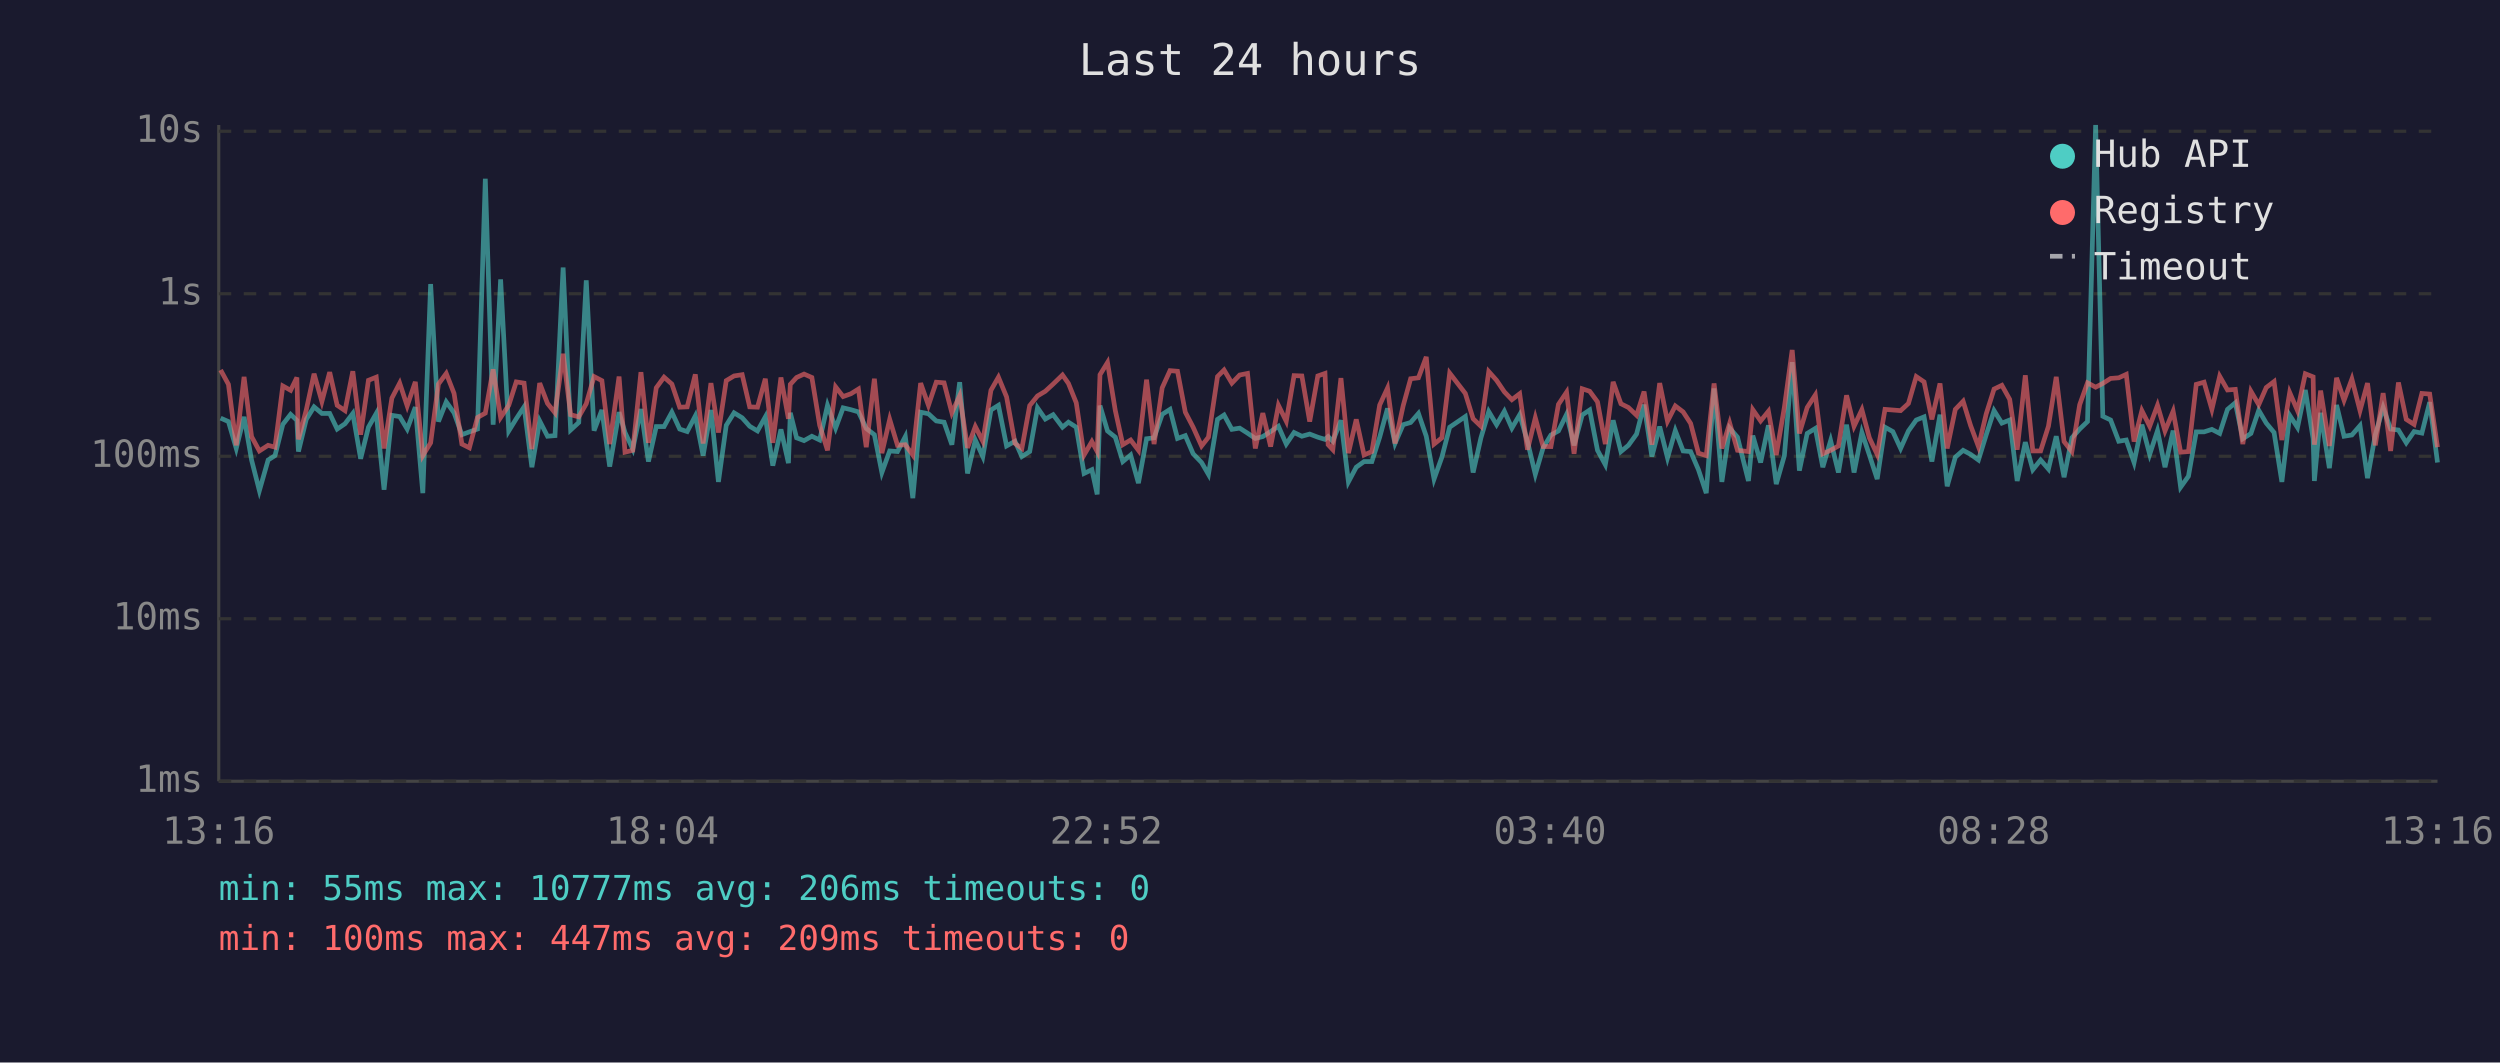
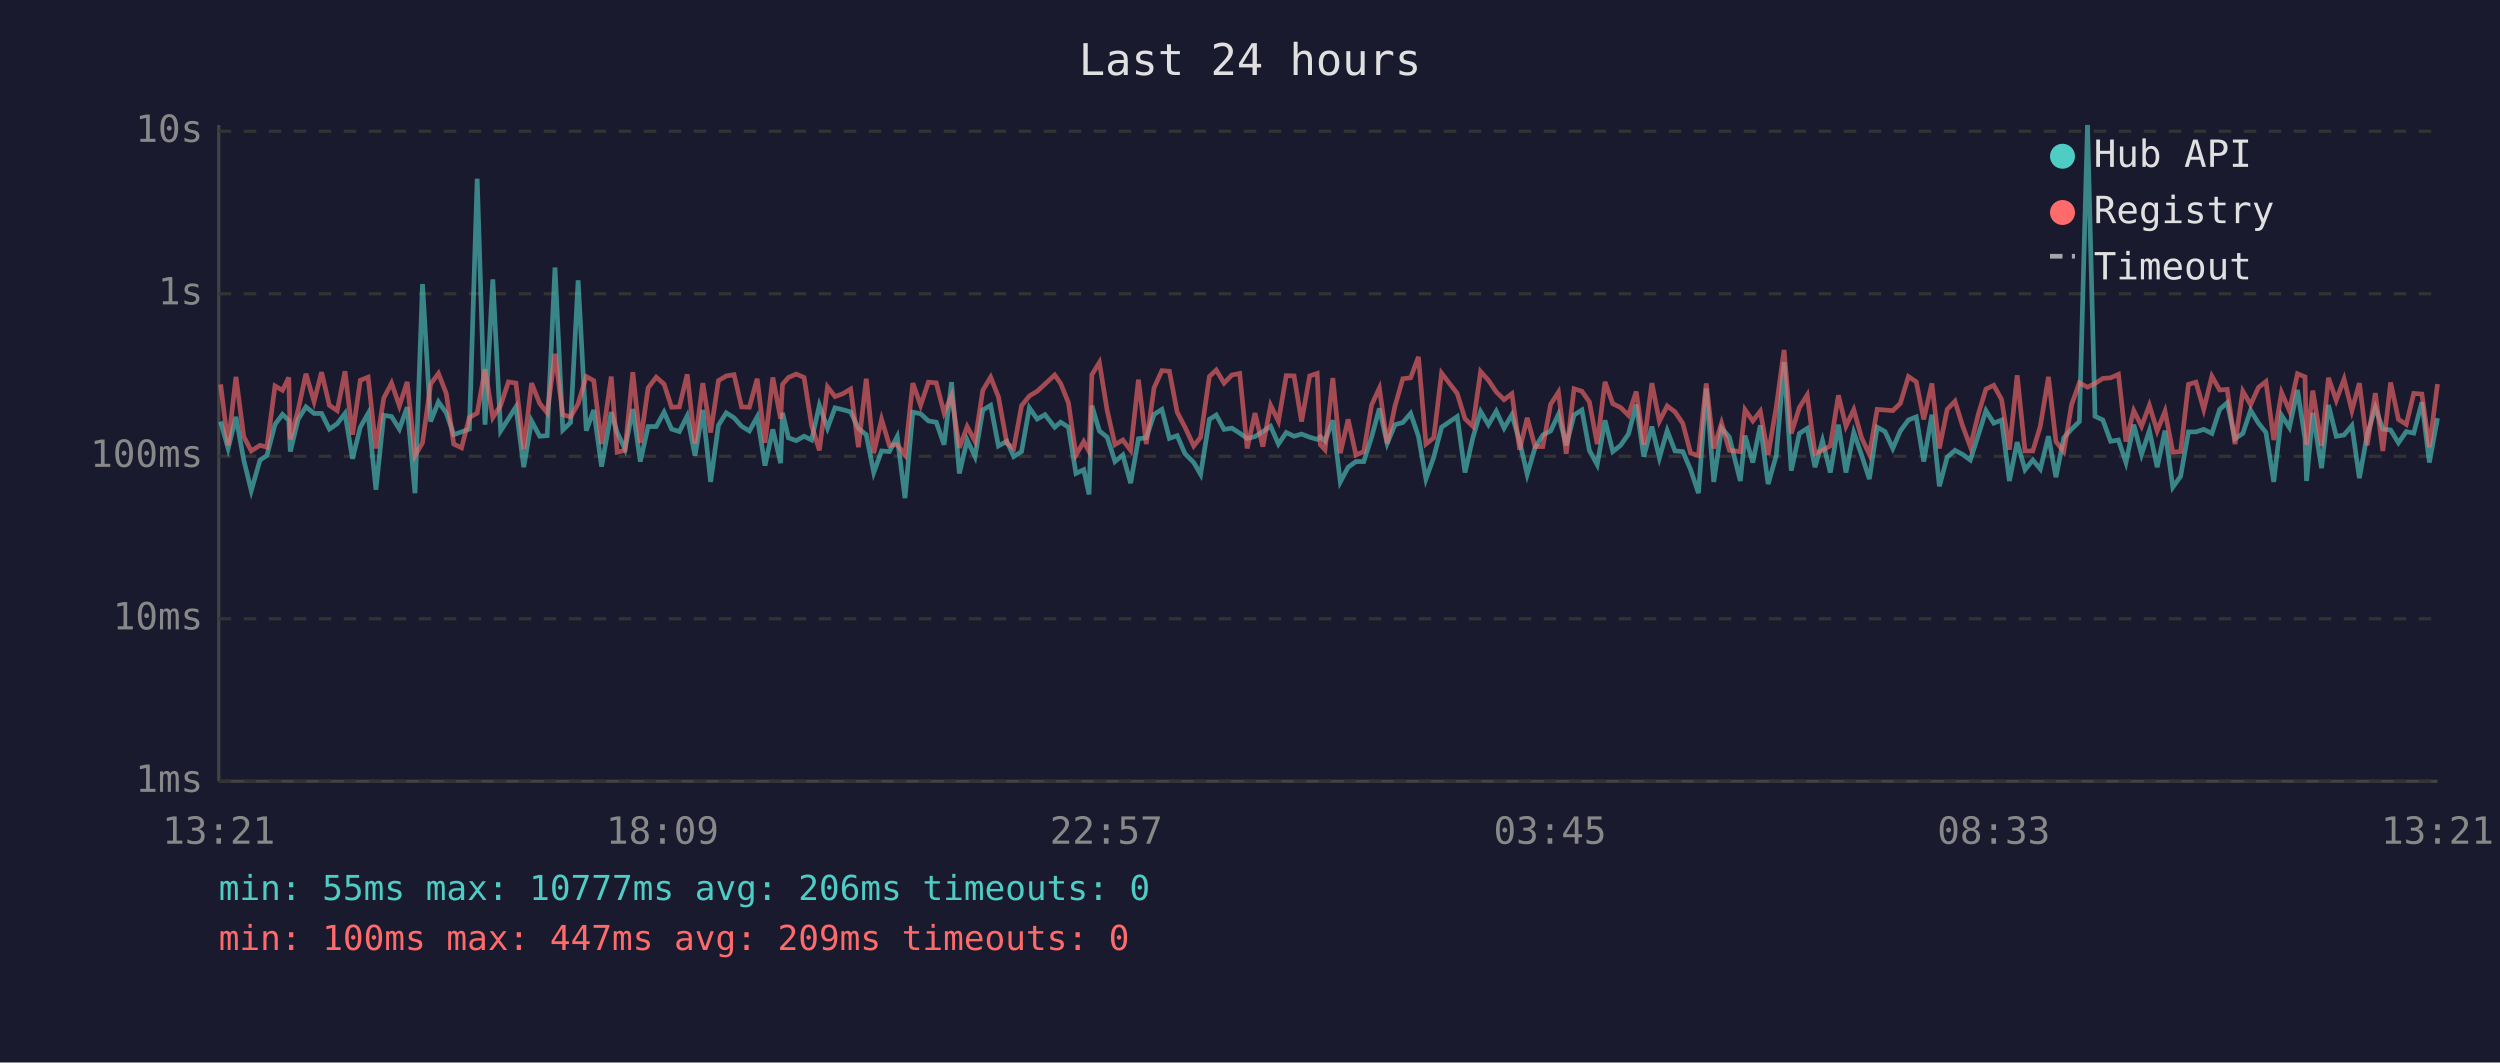
<svg xmlns="http://www.w3.org/2000/svg" viewBox="0 0 800 340" font-family="monospace" font-size="12">
  <rect width="800" height="340" fill="#1a1a2e" />
  <text x="400" y="24" fill="#e0e0e0" font-size="14" text-anchor="middle">Last 24 hours</text>
  <line x1="70" y1="40" x2="70" y2="250" stroke="#444" stroke-width="1" />
  <line x1="70" y1="250" x2="780" y2="250" stroke="#444" stroke-width="1" />
  <line x1="70" y1="250" x2="780" y2="250" stroke="#333" stroke-width="1" stroke-dasharray="4" />
  <text x="65" y="250" fill="#888" text-anchor="end" dominant-baseline="middle">1ms</text>
  <line x1="70" y1="198" x2="780" y2="198" stroke="#333" stroke-width="1" stroke-dasharray="4" />
  <text x="65" y="198" fill="#888" text-anchor="end" dominant-baseline="middle">10ms</text>
  <line x1="70" y1="146" x2="780" y2="146" stroke="#333" stroke-width="1" stroke-dasharray="4" />
  <text x="65" y="146" fill="#888" text-anchor="end" dominant-baseline="middle">100ms</text>
  <line x1="70" y1="94" x2="780" y2="94" stroke="#333" stroke-width="1" stroke-dasharray="4" />
  <text x="65" y="94" fill="#888" text-anchor="end" dominant-baseline="middle">1s</text>
  <line x1="70" y1="42" x2="780" y2="42" stroke="#333" stroke-width="1" stroke-dasharray="4" />
  <text x="65" y="42" fill="#888" text-anchor="end" dominant-baseline="middle">10s</text>
-   <text x="70" y="270" fill="#888" text-anchor="middle">13:16</text>
-   <text x="212" y="270" fill="#888" text-anchor="middle">18:04</text>
-   <text x="354" y="270" fill="#888" text-anchor="middle">22:52</text>
-   <text x="496" y="270" fill="#888" text-anchor="middle">03:40</text>
-   <text x="638" y="270" fill="#888" text-anchor="middle">08:28</text>
-   <text x="780" y="270" fill="#888" text-anchor="middle">13:16</text>
-   <polyline points="70.6,133.8 73.1,134.9 75.6,143.5 78.1,133.4 80.5,147.2 83.0,157.0 85.8,147.2 88.0,145.8 90.5,135.8 93.0,132.6 95.0,134.5 95.5,144.5 98.0,134.2 100.5,130.2 103.0,132.3 105.5,132.3 107.9,137.3 110.4,135.6 112.9,132.3 115.4,146.8 117.9,136.7 120.4,132.3 122.9,156.7 125.4,132.9 127.9,133.3 130.3,137.3 132.9,130.3 135.3,157.8 137.8,90.9 140.3,134.9 142.8,128.6 145.3,132.1 147.8,139.1 150.2,138.2 152.8,137.3 155.3,57.2 157.8,135.9 160.2,89.4 162.8,137.9 165.2,134.0 167.7,130.2 170.2,149.5 172.7,134.7 175.2,139.6 177.6,139.4 180.2,85.6 182.6,137.6 185.2,135.2 187.6,89.7 190.1,137.8 192.6,131.2 195.1,149.3 198.1,131.9 200.0,138.4 202.5,143.7 205.1,130.9 207.5,147.7 210.0,136.5 212.5,136.5 215.0,131.9 217.5,137.3 219.9,138.1 222.5,133.1 225.0,145.8 227.5,131.2 229.9,154.2 232.4,136.1 234.9,132.1 237.5,133.7 239.9,136.4 242.4,137.9 244.9,133.4 247.3,149.0 249.9,137.4 252.3,148.2 252.9,132.1 254.9,140.1 257.3,141.0 259.8,139.6 262.3,140.8 264.8,129.7 267.4,137.0 269.8,130.5 272.3,131.1 274.7,131.8 277.2,137.1 279.8,139.1 282.2,151.2 284.7,144.3 287.2,144.5 289.7,139.7 292.1,159.4 294.6,131.9 297.1,132.4 299.6,134.7 302.1,135.1 304.6,142.3 307.1,122.3 309.6,151.5 312.1,140.8 314.5,146.1 317.1,131.2 319.5,129.7 322.1,142.7 324.8,141.2 327.0,146.1 329.5,144.5 332.0,130.5 334.5,134.1 337.0,132.7 340.0,136.7 341.9,135.1 344.4,136.7 346.9,151.5 349.4,150.3 351.1,158.2 352.0,129.8 354.4,137.9 356.9,139.9 359.3,147.7 361.8,145.6 364.3,154.6 366.9,140.4 369.3,140.1 371.9,132.6 374.4,131.0 376.8,140.3 379.3,139.4 381.8,145.2 384.5,148.0 386.7,151.8 389.6,134.2 391.7,132.8 394.2,137.4 396.7,137.0 399.2,138.6 401.7,140.3 404.1,139.7 406.6,138.1 409.1,136.4 411.6,142.1 414.1,138.4 416.6,139.6 419.1,138.9 421.7,139.9 424.0,140.6 425.0,139.7 426.5,141.2 429.1,134.5 431.5,154.2 434.0,149.5 436.5,147.7 439.0,147.7 441.5,139.9 444.0,130.7 446.4,141.9 449.0,135.9 451.4,135.2 453.9,132.3 456.4,139.6 458.9,153.3 461.4,146.3 463.9,136.7 468.9,133.3 471.4,151.2 473.9,140.1 476.4,131.7 478.9,135.9 481.4,131.6 483.8,137.0 486.3,132.7 488.8,141.3 491.3,151.8 493.8,143.3 496.3,139.2 498.7,137.9 501.3,132.6 503.7,142.5 506.3,132.8 508.7,131.2 511.2,144.1 513.7,148.7 516.2,134.5 518.7,144.5 521.1,142.5 523.7,138.9 526.1,129.5 528.6,146.1 531.1,136.5 533.6,146.5 536.1,137.8 538.6,144.3 541.0,144.5 543.5,150.3 546.0,157.8 548.5,124.3 551.0,154.2 553.5,137.0 556.0,139.9 559.5,153.9 560.9,139.4 563.4,148.0 565.9,136.1 568.4,154.9 571.0,145.8 573.5,115.9 575.8,150.6 578.3,138.7 580.9,137.1 583.3,149.5 585.8,141.0 588.3,151.2 590.9,135.9 593.3,151.2 595.8,138.4 598.2,145.6 600.7,153.3 603.2,136.7 605.7,138.1 608.2,143.5 610.7,137.9 613.2,134.4 615.7,133.4 618.2,147.7 620.8,132.7 623.1,155.6 625.7,146.3 628.2,144.1 630.6,145.4 633.1,147.2 635.6,139.1 638.1,131.4 640.6,135.4 643.1,134.4 645.5,153.9 648.1,141.5 650.5,150.3 653.0,147.2 655.5,150.1 658.0,139.6 660.5,152.7 663.0,140.1 665.5,137.3 668.0,134.9 670.6,40.0 672.9,133.2 675.4,134.4 678.0,141.2 680.4,140.8 682.9,148.0 685.4,135.9 687.9,145.4 690.4,137.8 692.8,149.5 695.4,137.8 697.8,155.9 700.3,152.4 702.8,138.2 705.3,138.2 707.8,137.4 710.3,138.7 712.8,131.0 715.3,128.9 717.7,140.4 720.3,138.7 722.8,131.3 725.2,135.4 727.7,138.4 730.2,154.2 732.7,132.9 735.2,136.8 737.7,124.8 740.2,140.4 740.6,153.9 742.6,132.1 745.4,149.8 747.7,129.6 750.1,139.6 752.6,139.2 755.2,136.2 757.6,153.0 760.1,139.1 762.6,130.4 765.0,137.3 767.5,137.6 770.0,141.7 772.5,138.1 775.0,138.6 777.5,128.7 780.0,148.0" fill="none" stroke="#4ecdc4" stroke-width="1.5" opacity="0.6" />
-   <polyline points="70.6,118.4 73.1,123.0 75.6,142.5 78.1,120.6 80.5,139.7 83.0,144.3 85.8,142.5 88.0,143.1 90.5,123.5 93.0,124.9 95.0,120.8 95.5,140.6 98.0,131.2 100.5,119.6 103.0,128.5 105.5,119.1 107.9,129.7 110.4,131.4 112.9,118.8 115.4,139.1 117.9,121.7 120.4,120.7 122.9,143.5 125.4,127.4 127.9,122.6 130.3,129.9 132.9,122.2 135.3,145.8 137.8,141.7 140.3,122.9 142.8,119.5 145.3,125.9 147.8,142.1 150.2,143.3 152.8,133.6 155.3,132.2 157.8,118.2 160.2,133.6 162.8,129.7 165.2,122.2 167.7,122.6 170.2,143.7 172.7,122.6 175.2,129.1 177.6,132.1 180.2,113.2 182.6,132.7 185.2,133.4 187.6,129.2 190.1,120.5 192.6,121.8 195.1,142.1 198.1,120.5 200.0,144.7 202.5,144.1 205.1,119.1 207.5,141.7 210.0,124.1 212.5,120.7 215.0,122.9 217.5,130.3 219.9,130.2 222.5,119.8 225.0,141.9 227.5,122.6 229.9,138.4 232.4,121.8 234.9,120.3 237.5,119.9 239.9,130.2 242.4,130.3 244.9,121.2 247.3,141.7 249.9,120.8 252.3,134.0 252.9,123.0 254.9,120.8 257.3,119.7 259.8,120.8 262.3,136.1 264.8,144.1 267.4,123.8 269.8,126.9 272.3,126.0 274.7,124.5 277.2,143.1 279.8,121.2 282.2,145.0 284.7,134.2 287.2,142.5 289.7,142.3 292.1,145.6 294.6,122.6 297.1,129.7 299.6,122.3 302.1,122.5 304.6,132.1 307.1,126.6 309.6,143.3 312.1,136.5 314.5,141.2 317.1,124.9 319.5,120.7 322.1,127.0 324.8,141.9 327.0,143.5 329.5,129.8 332.0,126.7 334.5,125.2 337.0,122.9 340.0,120.0 341.9,122.7 344.4,128.9 346.9,145.6 349.4,141.3 351.1,144.5 352.0,119.9 354.4,116.0 356.9,131.4 359.3,142.3 361.8,140.8 364.3,144.1 366.9,121.5 369.3,142.1 371.9,124.1 374.4,118.6 376.8,118.8 379.3,131.9 381.8,136.7 384.5,142.7 386.7,139.9 389.6,120.5 391.7,118.4 394.2,122.6 396.7,120.0 399.2,119.5 401.7,143.5 404.1,132.2 406.6,142.9 409.1,129.7 411.6,134.8 414.1,120.2 416.6,120.3 419.1,134.9 421.7,120.3 424.0,119.5 425.0,142.3 426.5,143.9 429.1,121.0 431.5,145.0 434.0,134.2 436.5,145.6 439.0,144.5 441.5,129.6 444.0,124.2 446.4,141.9 449.0,129.9 451.4,121.2 453.9,120.9 456.4,114.2 458.9,142.1 461.4,140.1 463.9,119.4 468.9,125.9 471.4,134.0 473.9,136.4 476.4,118.9 478.9,121.7 481.4,125.4 483.8,127.9 486.3,126.0 488.8,143.9 491.3,133.7 493.8,142.9 496.3,142.9 498.7,129.4 501.3,125.5 503.7,145.2 506.3,124.4 508.7,125.2 511.2,128.6 513.7,142.1 516.2,122.2 518.7,129.2 521.1,130.4 523.7,132.9 526.1,125.3 528.6,142.3 531.1,122.6 533.6,134.8 536.1,129.9 538.6,131.8 541.0,135.5 543.5,145.0 546.0,145.8 548.5,122.7 551.0,143.5 553.5,135.4 556.0,144.1 559.5,144.5 560.9,131.1 563.4,134.7 565.9,131.6 568.4,145.6 571.0,130.3 573.5,112.0 575.8,138.7 578.3,130.4 580.9,126.4 583.3,145.2 585.8,144.1 588.3,142.7 590.9,126.5 593.3,136.4 595.8,131.1 598.2,140.1 600.7,145.4 603.2,131.0 605.7,131.2 608.2,131.4 610.7,129.1 613.2,120.5 615.7,122.2 618.2,134.2 620.8,122.7 623.1,143.5 625.7,131.0 628.2,128.4 630.6,136.2 633.1,142.9 635.6,132.4 638.1,124.5 640.6,123.3 643.1,127.8 645.5,143.9 648.1,120.1 650.5,144.3 653.0,144.3 655.5,136.4 658.0,120.6 660.5,141.3 663.0,144.5 665.5,129.5 668.0,122.5 670.6,123.9 672.9,122.7 675.4,121.1 678.0,120.9 680.4,119.8 682.9,141.3 685.4,131.4 687.9,136.4 690.4,129.7 692.8,137.9 695.4,131.6 697.8,144.7 700.3,144.5 702.8,123.0 705.3,122.3 707.8,131.0 710.3,120.4 712.8,124.8 715.3,124.6 717.7,142.1 720.3,125.2 722.8,129.5 725.2,124.0 727.7,122.1 730.2,140.8 732.7,125.6 735.2,131.4 737.7,119.6 740.2,120.6 740.6,142.3 742.6,125.0 745.4,142.7 747.7,120.9 750.1,128.1 752.6,121.3 755.2,131.4 757.6,122.6 760.1,142.5 762.6,125.8 765.0,144.3 767.5,122.4 770.0,134.2 772.5,135.8 775.0,125.9 777.5,126.1 780.0,143.1" fill="none" stroke="#ff6b6b" stroke-width="1.5" opacity="0.6" />
+   <text x="70" y="270" fill="#888" text-anchor="middle">13:21</text>
+   <text x="212" y="270" fill="#888" text-anchor="middle">18:09</text>
+   <text x="354" y="270" fill="#888" text-anchor="middle">22:57</text>
+   <text x="496" y="270" fill="#888" text-anchor="middle">03:45</text>
+   <text x="638" y="270" fill="#888" text-anchor="middle">08:33</text>
+   <text x="780" y="270" fill="#888" text-anchor="middle">13:21</text>
+   <polyline points="70.6,134.9 73.0,143.5 75.5,133.4 78.0,147.2 80.4,157.0 83.2,147.2 85.4,145.8 88.0,135.8 90.4,132.6 92.4,134.5 92.9,144.5 95.4,134.2 97.9,130.2 100.5,132.3 102.9,132.3 105.4,137.3 107.9,135.6 110.4,132.3 112.8,146.8 115.3,136.7 117.8,132.3 120.3,156.7 122.8,132.9 125.3,133.3 127.8,137.3 130.3,130.3 132.8,157.8 135.2,90.9 137.8,134.9 140.3,128.6 142.8,132.1 145.2,139.1 147.7,138.2 150.2,137.3 152.7,57.2 155.2,135.9 157.7,89.4 160.2,137.9 162.7,134.0 165.1,130.2 167.6,149.5 170.1,134.7 172.7,139.6 175.1,139.4 177.6,85.6 180.1,137.6 182.6,135.2 185.0,89.7 187.6,137.8 190.0,131.2 192.5,149.3 195.6,131.9 197.5,138.4 200.0,143.7 202.5,130.9 204.9,147.7 207.4,136.5 210.0,136.5 212.5,131.9 214.9,137.3 217.4,138.1 219.9,133.1 222.4,145.8 224.9,131.2 227.4,154.2 229.9,136.1 232.4,132.1 234.9,133.7 237.3,136.4 239.8,137.9 242.3,133.4 244.8,149.0 247.3,137.4 249.8,148.2 250.4,132.1 252.3,140.1 254.8,141.0 257.3,139.6 259.7,140.8 262.2,129.7 264.8,137.0 267.2,130.5 269.7,131.1 272.2,131.8 274.7,137.1 277.2,139.1 279.6,151.2 282.1,144.3 284.6,144.5 287.1,139.7 289.6,159.4 292.1,131.9 294.6,132.4 297.1,134.7 299.6,135.1 302.1,142.3 304.5,122.3 307.0,151.5 309.5,140.8 312.0,146.1 314.5,131.2 317.0,129.7 319.5,142.7 322.2,141.2 324.4,146.1 326.9,144.5 329.4,130.5 331.9,134.1 334.4,132.7 337.5,136.7 339.4,135.1 341.9,136.7 344.3,151.5 346.8,150.3 348.5,158.2 349.4,129.8 351.8,137.9 354.3,139.9 356.8,147.7 359.3,145.6 361.8,154.6 364.3,140.4 366.8,140.1 369.3,132.6 371.8,131.0 374.2,140.3 376.7,139.4 379.2,145.2 382.0,148.0 384.2,151.8 387.0,134.2 389.2,132.8 391.7,137.4 394.2,137.0 396.7,138.6 399.1,140.3 401.6,139.7 404.1,138.1 406.6,136.4 409.1,142.1 411.6,138.4 414.1,139.6 416.5,138.9 419.1,139.9 421.5,140.6 422.5,139.7 424.0,141.2 426.5,134.5 428.9,154.2 431.4,149.5 433.9,147.7 436.4,147.7 438.9,139.9 441.4,130.7 443.9,141.9 446.4,135.9 448.9,135.2 451.4,132.3 453.9,139.6 456.3,153.3 458.8,146.3 461.3,136.7 466.3,133.3 468.8,151.2 471.3,140.1 473.8,131.7 476.3,135.9 478.8,131.6 481.3,137.0 483.8,132.7 486.3,141.3 488.7,151.8 491.2,143.3 493.7,139.2 496.2,137.9 498.7,132.6 501.2,142.5 503.7,132.8 506.2,131.2 508.6,144.1 511.1,148.7 513.6,134.5 516.1,144.5 518.6,142.5 521.1,138.9 523.6,129.5 526.0,146.1 528.6,136.5 531.0,146.5 533.5,137.8 536.0,144.3 538.5,144.5 541.0,150.3 543.5,157.8 546.0,124.3 548.4,154.2 550.9,137.0 553.4,139.9 556.9,153.9 558.4,139.4 560.9,148.0 563.3,136.1 565.8,154.9 568.4,145.8 570.9,115.9 573.2,150.6 575.8,138.7 578.3,137.1 580.8,149.5 583.2,141.0 585.7,151.2 588.3,135.9 590.7,151.2 593.2,138.4 595.7,145.6 598.2,153.3 600.7,136.7 603.2,138.1 605.7,143.5 608.1,137.9 610.7,134.4 613.2,133.4 615.6,147.7 618.2,132.7 620.6,155.6 623.1,146.3 625.6,144.1 628.0,145.4 630.5,147.2 633.1,139.1 635.5,131.4 638.0,135.4 640.5,134.4 643.0,153.9 645.5,141.5 648.0,150.3 650.5,147.2 652.9,150.1 655.5,139.6 657.9,152.7 660.4,140.1 662.9,137.3 665.4,134.9 668.0,40.0 670.4,133.2 672.9,134.4 675.4,141.2 677.9,140.8 680.3,148.0 682.8,135.9 685.3,145.4 687.8,137.8 690.3,149.5 692.8,137.8 695.3,155.9 697.8,152.4 700.3,138.2 702.7,138.2 705.2,137.4 707.8,138.7 710.3,131.0 712.7,128.9 715.2,140.4 717.7,138.7 720.2,131.3 722.7,135.4 725.1,138.4 727.6,154.2 730.1,132.9 732.6,136.8 735.2,124.8 737.6,140.4 738.1,153.9 740.1,132.1 742.9,149.8 745.1,129.6 747.6,139.6 750.1,139.2 752.6,136.2 755.0,153.0 757.5,139.1 760.1,130.4 762.5,137.3 765.0,137.6 767.5,141.7 770.0,138.1 772.4,138.6 775.0,128.7 777.4,148.0 780.0,133.8" fill="none" stroke="#4ecdc4" stroke-width="1.5" opacity="0.6" />
+   <polyline points="70.6,123.0 73.0,142.5 75.5,120.6 78.0,139.7 80.4,144.3 83.2,142.5 85.4,143.1 88.0,123.5 90.4,124.9 92.4,120.8 92.9,140.6 95.4,131.2 97.9,119.6 100.5,128.5 102.9,119.1 105.4,129.7 107.9,131.4 110.4,118.8 112.8,139.1 115.3,121.7 117.8,120.7 120.3,143.5 122.8,127.4 125.3,122.6 127.8,129.9 130.3,122.2 132.8,145.8 135.2,141.7 137.8,122.9 140.3,119.5 142.8,125.9 145.2,142.1 147.7,143.3 150.2,133.6 152.7,132.2 155.2,118.2 157.7,133.6 160.2,129.7 162.7,122.2 165.1,122.6 167.6,143.7 170.1,122.6 172.7,129.1 175.1,132.1 177.6,113.2 180.1,132.7 182.6,133.4 185.0,129.2 187.6,120.5 190.0,121.8 192.5,142.1 195.6,120.5 197.5,144.7 200.0,144.1 202.5,119.1 204.9,141.7 207.4,124.1 210.0,120.7 212.5,122.9 214.9,130.3 217.4,130.2 219.9,119.8 222.4,141.9 224.9,122.6 227.4,138.4 229.9,121.8 232.4,120.3 234.9,119.9 237.3,130.2 239.8,130.3 242.3,121.2 244.8,141.7 247.3,120.8 249.8,134.0 250.4,123.0 252.3,120.8 254.8,119.7 257.3,120.8 259.7,136.1 262.2,144.1 264.8,123.8 267.2,126.9 269.7,126.0 272.2,124.5 274.7,143.1 277.2,121.2 279.6,145.0 282.1,134.2 284.6,142.5 287.1,142.3 289.6,145.6 292.1,122.6 294.6,129.7 297.1,122.3 299.6,122.5 302.1,132.1 304.5,126.6 307.0,143.3 309.5,136.5 312.0,141.2 314.5,124.9 317.0,120.7 319.5,127.0 322.2,141.9 324.4,143.5 326.9,129.8 329.4,126.7 331.9,125.2 334.4,122.9 337.5,120.0 339.4,122.7 341.9,128.9 344.3,145.6 346.8,141.3 348.5,144.5 349.4,119.9 351.8,116.0 354.3,131.4 356.8,142.3 359.3,140.8 361.8,144.1 364.3,121.5 366.8,142.1 369.3,124.1 371.8,118.6 374.2,118.8 376.7,131.9 379.2,136.7 382.0,142.7 384.2,139.9 387.0,120.5 389.2,118.4 391.7,122.6 394.2,120.0 396.7,119.5 399.1,143.5 401.6,132.2 404.1,142.9 406.6,129.7 409.1,134.8 411.6,120.2 414.1,120.3 416.5,134.9 419.1,120.3 421.5,119.5 422.5,142.3 424.0,143.9 426.5,121.0 428.9,145.0 431.4,134.2 433.9,145.6 436.4,144.5 438.9,129.6 441.4,124.2 443.9,141.9 446.4,129.9 448.9,121.2 451.4,120.9 453.9,114.2 456.3,142.1 458.8,140.1 461.3,119.4 466.3,125.9 468.8,134.0 471.3,136.4 473.8,118.9 476.3,121.7 478.8,125.4 481.3,127.9 483.8,126.0 486.3,143.9 488.7,133.7 491.2,142.9 493.7,142.9 496.2,129.4 498.7,125.5 501.2,145.2 503.7,124.4 506.2,125.2 508.6,128.6 511.1,142.1 513.6,122.2 516.1,129.2 518.6,130.4 521.1,132.9 523.6,125.3 526.0,142.3 528.6,122.6 531.0,134.8 533.5,129.9 536.0,131.8 538.5,135.5 541.0,145.0 543.5,145.8 546.0,122.7 548.4,143.5 550.9,135.4 553.4,144.1 556.9,144.5 558.4,131.1 560.9,134.7 563.3,131.6 565.8,145.6 568.4,130.3 570.9,112.0 573.2,138.7 575.8,130.4 578.3,126.4 580.8,145.2 583.2,144.1 585.7,142.7 588.3,126.5 590.7,136.4 593.2,131.1 595.7,140.1 598.2,145.4 600.7,131.0 603.2,131.2 605.7,131.4 608.1,129.1 610.7,120.5 613.2,122.2 615.6,134.2 618.2,122.7 620.6,143.5 623.1,131.0 625.6,128.4 628.0,136.2 630.5,142.9 633.1,132.4 635.5,124.5 638.0,123.3 640.5,127.8 643.0,143.9 645.5,120.1 648.0,144.3 650.5,144.3 652.9,136.4 655.5,120.6 657.9,141.3 660.4,144.5 662.9,129.5 665.4,122.5 668.0,123.9 670.4,122.7 672.9,121.1 675.4,120.9 677.9,119.8 680.3,141.3 682.8,131.4 685.3,136.4 687.8,129.7 690.3,137.9 692.8,131.6 695.3,144.7 697.8,144.5 700.3,123.0 702.7,122.3 705.2,131.0 707.8,120.4 710.3,124.8 712.7,124.6 715.2,142.1 717.7,125.2 720.2,129.5 722.7,124.0 725.1,122.1 727.6,140.8 730.1,125.6 732.6,131.4 735.2,119.6 737.6,120.6 738.1,142.3 740.1,125.0 742.9,142.7 745.1,120.9 747.6,128.1 750.1,121.3 752.6,131.4 755.0,122.6 757.5,142.5 760.1,125.8 762.5,144.3 765.0,122.4 767.5,134.2 770.0,135.8 772.4,125.9 775.0,126.1 777.4,143.1 780.0,122.9" fill="none" stroke="#ff6b6b" stroke-width="1.5" opacity="0.6" />
  <circle cx="660" cy="50" r="4" fill="#4ecdc4" />
  <text x="670" y="50" fill="#e0e0e0" dominant-baseline="middle">Hub API</text>
  <circle cx="660" cy="68" r="4" fill="#ff6b6b" />
  <text x="670" y="68" fill="#e0e0e0" dominant-baseline="middle">Registry</text>
  <line x1="656" y1="82" x2="664" y2="82" stroke="#e0e0e0" stroke-width="1.5" stroke-dasharray="4,3" opacity="0.7" />
  <text x="670" y="86" fill="#e0e0e0" dominant-baseline="middle">Timeout</text>
  <text x="70" y="288" fill="#4ecdc4" font-size="11">min: 55ms  max: 10777ms  avg: 206ms  timeouts: 0</text>
  <text x="70" y="304" fill="#ff6b6b" font-size="11">min: 100ms  max: 447ms  avg: 209ms  timeouts: 0</text>
</svg>
